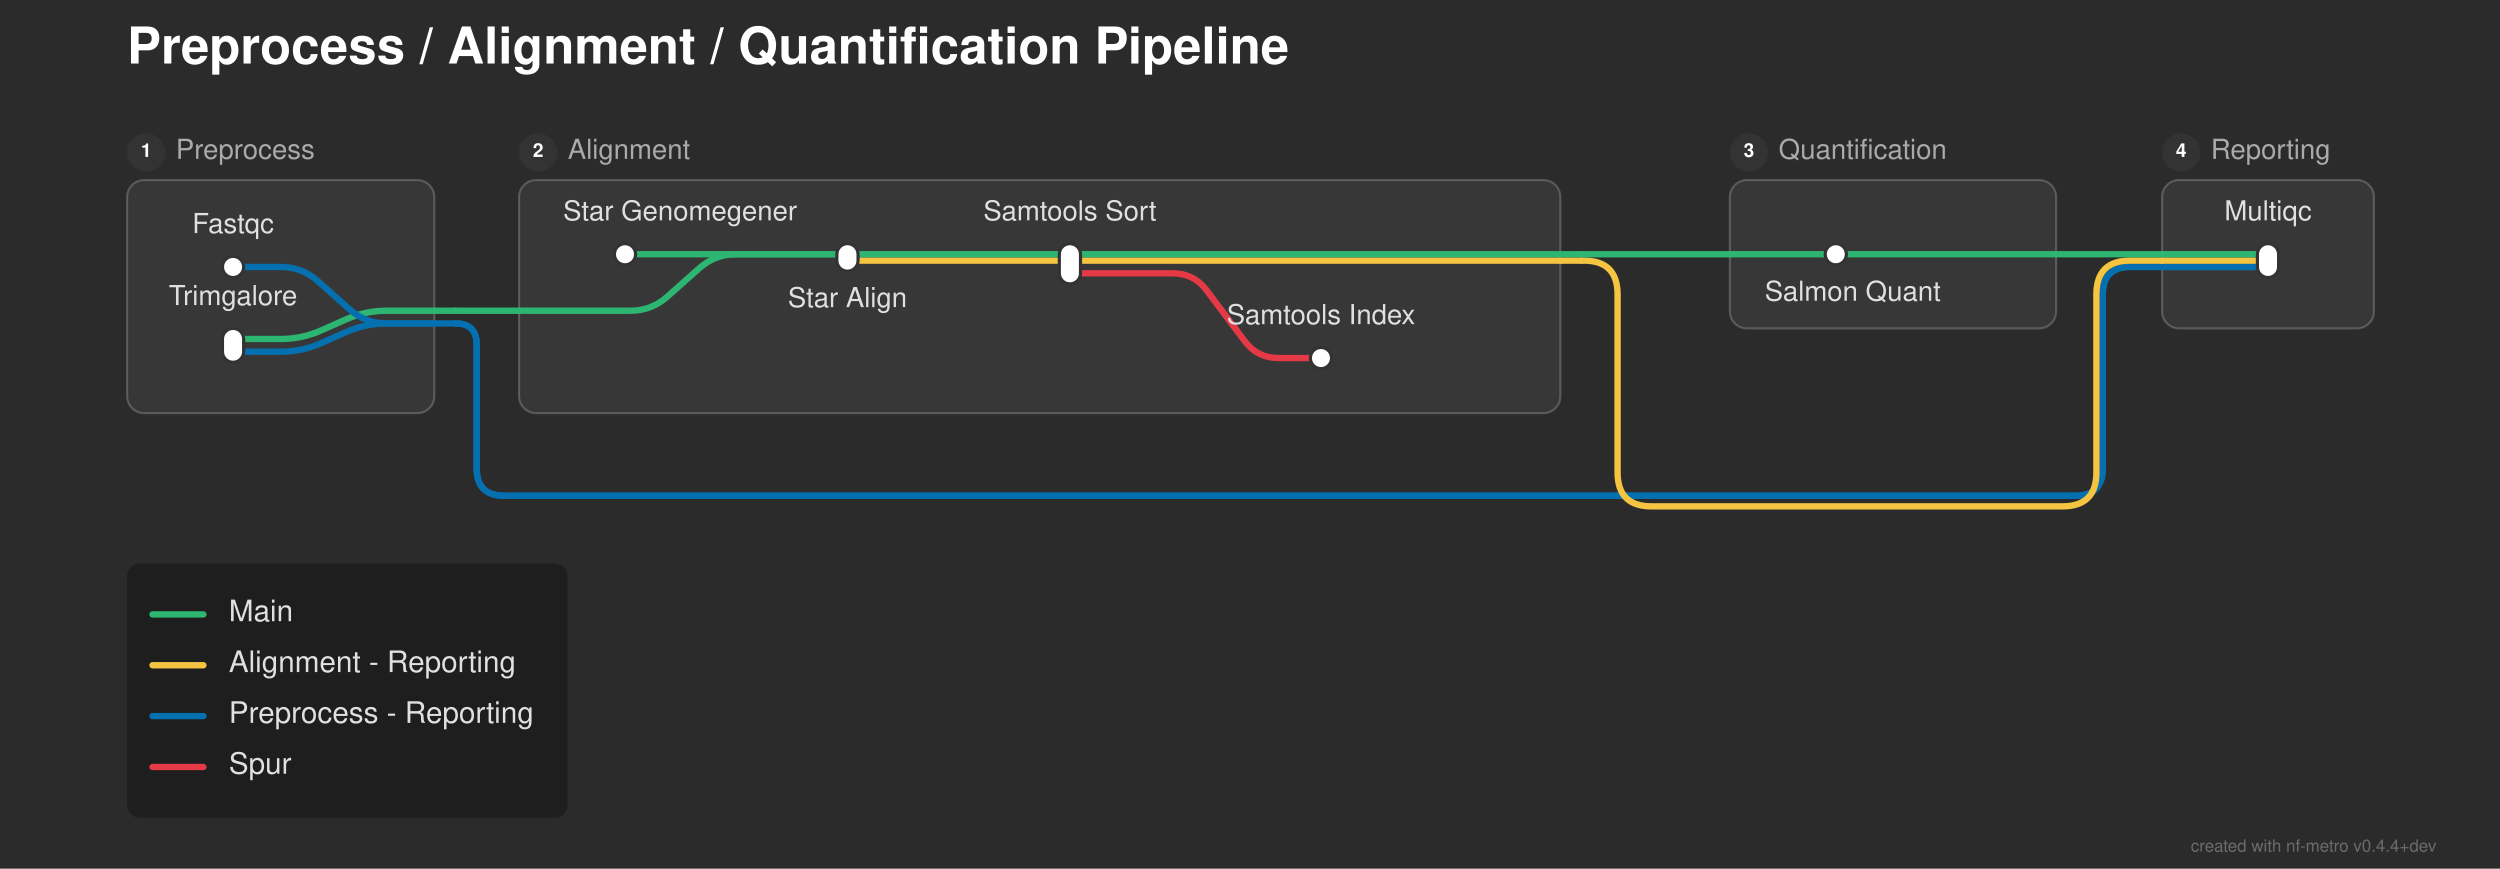
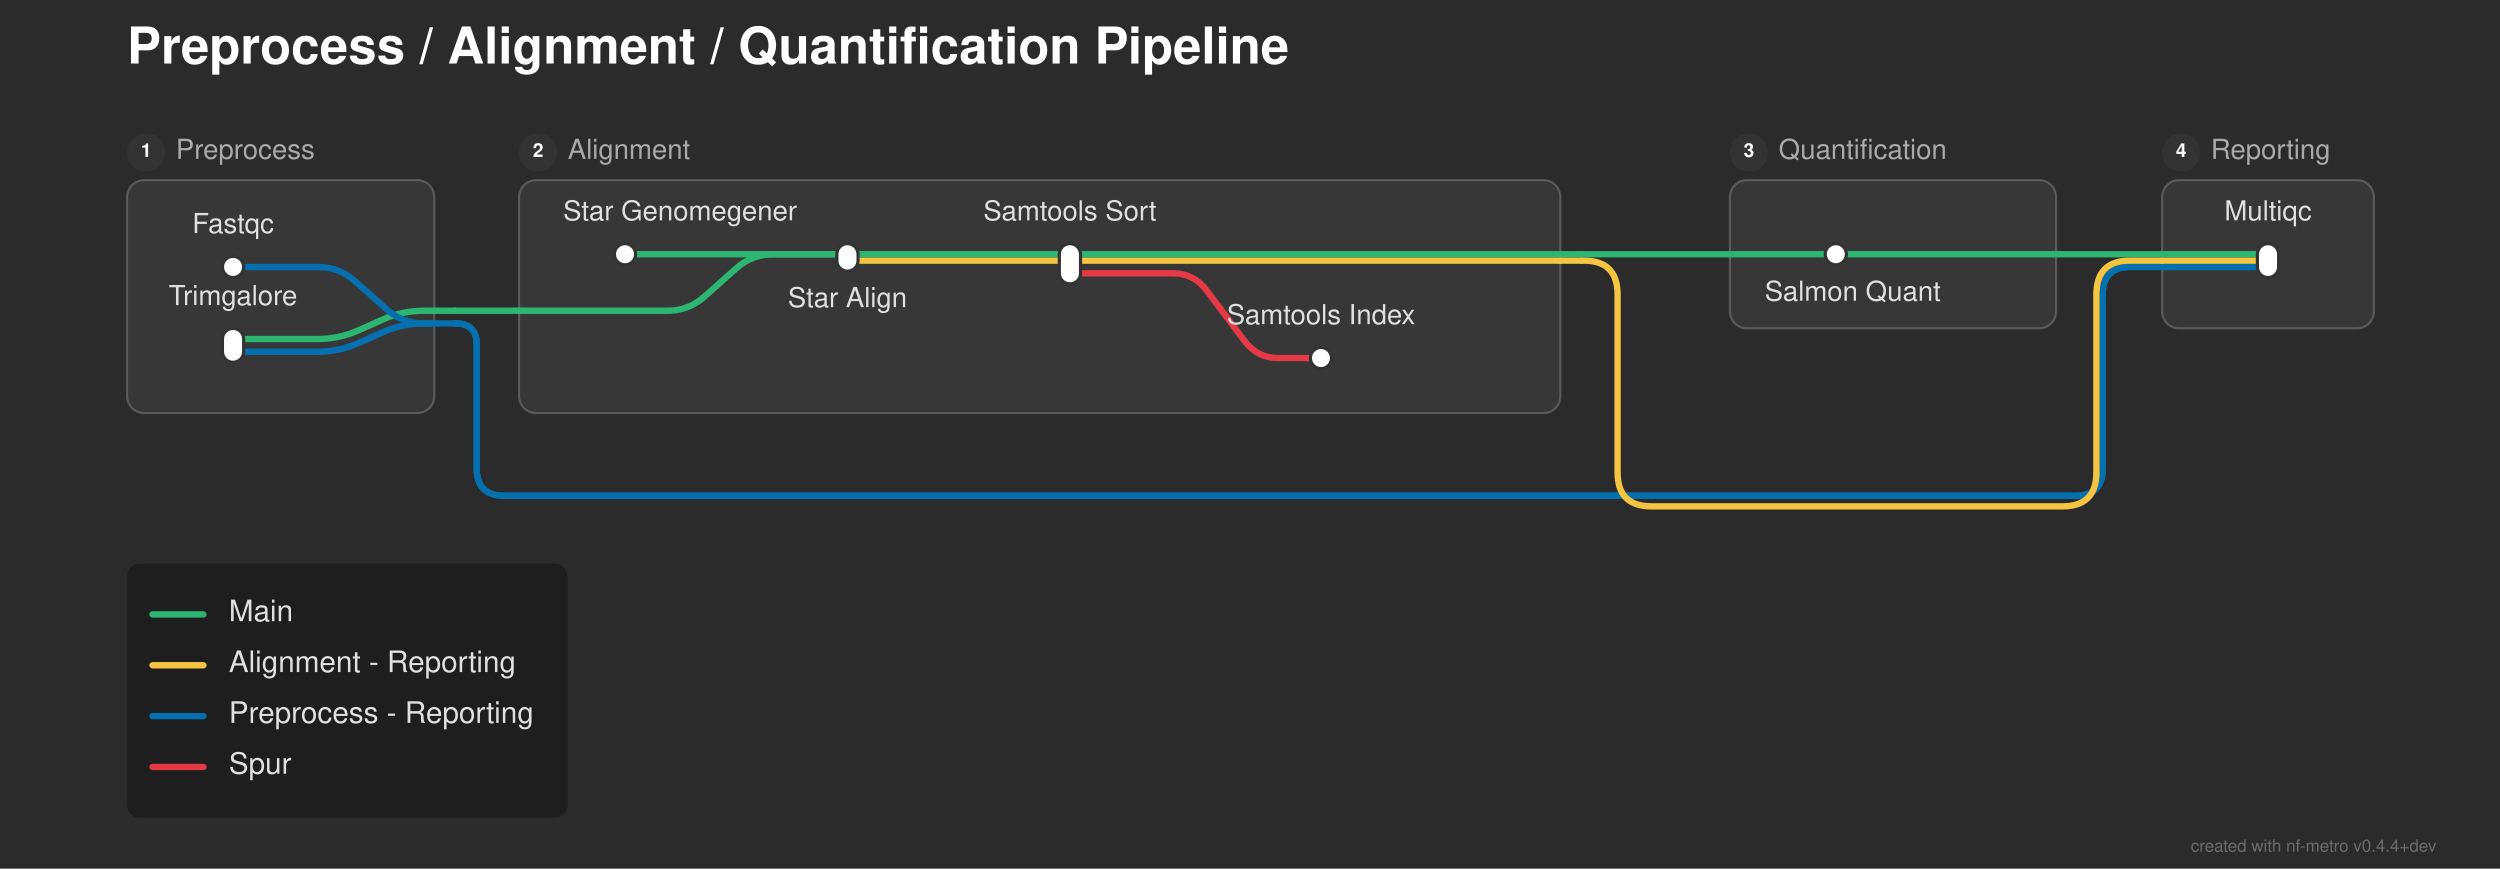
<svg xmlns="http://www.w3.org/2000/svg" width="1180" height="410" viewBox="0 0 1180 410">
  <defs>
</defs>
  <rect x="0" y="0" width="1180" height="410" fill="#2b2b2b" />
  <text x="60.0" y="30.0" font-size="24.0" fill="#ffffff" font-family="'Helvetica Neue', Helvetica, Arial, sans-serif" font-weight="bold">Preprocess / Alignment / Quantification Pipeline</text>
  <rect x="60.0" y="85.0" width="145.0" height="110.0" rx="8" ry="8" fill="rgba(255, 255, 255, 0.06)" stroke="rgba(255, 255, 255, 0.2)" stroke-width="1.0" />
  <circle cx="69.0" cy="72.0" r="9" fill="#333333" />
  <text x="69.0" y="72.0" font-size="9" fill="#ffffff" font-family="'Helvetica Neue', Helvetica, Arial, sans-serif" font-weight="bold" text-anchor="middle" dominant-baseline="central">1</text>
  <text x="83.0" y="72.0" font-size="13.0" fill="#aaaaaa" font-family="'Helvetica Neue', Helvetica, Arial, sans-serif" dominant-baseline="central">Preprocess</text>
  <rect x="245.0" y="85.0" width="491.5" height="110.0" rx="8" ry="8" fill="rgba(255, 255, 255, 0.06)" stroke="rgba(255, 255, 255, 0.2)" stroke-width="1.0" />
  <circle cx="254.0" cy="72.0" r="9" fill="#333333" />
  <text x="254.0" y="72.0" font-size="9" fill="#ffffff" font-family="'Helvetica Neue', Helvetica, Arial, sans-serif" font-weight="bold" text-anchor="middle" dominant-baseline="central">2</text>
  <text x="268.0" y="72.0" font-size="13.0" fill="#aaaaaa" font-family="'Helvetica Neue', Helvetica, Arial, sans-serif" dominant-baseline="central">Alignment</text>
  <rect x="816.5" y="85.0" width="154.0" height="70.0" rx="8" ry="8" fill="rgba(255, 255, 255, 0.06)" stroke="rgba(255, 255, 255, 0.2)" stroke-width="1.0" />
  <circle cx="825.5" cy="72.0" r="9" fill="#333333" />
  <text x="825.5" y="72.0" font-size="9" fill="#ffffff" font-family="'Helvetica Neue', Helvetica, Arial, sans-serif" font-weight="bold" text-anchor="middle" dominant-baseline="central">3</text>
  <text x="839.5" y="72.0" font-size="13.0" fill="#aaaaaa" font-family="'Helvetica Neue', Helvetica, Arial, sans-serif" dominant-baseline="central">Quantification</text>
  <rect x="1020.5" y="85.0" width="100.0" height="70.0" rx="8" ry="8" fill="rgba(255, 255, 255, 0.06)" stroke="rgba(255, 255, 255, 0.2)" stroke-width="1.0" />
  <circle cx="1029.5" cy="72.0" r="9" fill="#333333" />
  <text x="1029.5" y="72.0" font-size="9" fill="#ffffff" font-family="'Helvetica Neue', Helvetica, Arial, sans-serif" font-weight="bold" text-anchor="middle" dominant-baseline="central">4</text>
  <text x="1043.5" y="72.0" font-size="13.0" fill="#aaaaaa" font-family="'Helvetica Neue', Helvetica, Arial, sans-serif" dominant-baseline="central">Reporting</text>
-   <path d="M110.0,166.0 L132.5,166.0 Q142.5,166.0,151.638,161.939 L163.362,156.728 Q172.5,152.667,182.5,152.667 L205.0,152.667" stroke="#0570b0" stroke-width="3.0" fill="none" stroke-linecap="round" stroke-linejoin="round" />
-   <path d="M110.0,160.0 L132.5,160.0 Q142.5,160.0,151.638,155.939 L163.362,150.728 Q172.5,146.667,182.5,146.667 L205.0,146.667" stroke="#2db572" stroke-width="3.0" fill="none" stroke-linecap="round" stroke-linejoin="round" />
+   <path d="M110.0,166.0 L150.0,166.0 Q160.0,166.0,169.138,161.939 L180.862,156.728 Q190.0,152.667,200.0,152.667 L205.0,152.667" stroke="#0570b0" stroke-width="3.0" fill="none" stroke-linecap="round" stroke-linejoin="round" />
+   <path d="M110.0,160.0 L150.0,160.0 Q160.0,160.0,169.138,155.939 L180.862,150.728 Q190.0,146.667,200.0,146.667 L205.0,146.667" stroke="#2db572" stroke-width="3.0" fill="none" stroke-linecap="round" stroke-linejoin="round" />
  <path d="M205.0,152.667 L215.0,152.667" stroke="#0570b0" stroke-width="3.0" stroke-linecap="round" />
  <path d="M215.0,152.667 L215.0,152.667 Q225.0,152.667,225.0,162.667 L225.0,221.0 Q225.0,234.0,238.0,234.0 L979.5,234.0 Q992.5,234.0,992.5,221.0 L992.5,139.0 Q992.5,126.0,1005.5,126.0 L1020.5,126.0" stroke="#0570b0" stroke-width="3.0" fill="none" stroke-linecap="round" stroke-linejoin="round" />
  <path d="M215.0,152.667 L215.0,152.667 Q225.0,152.667,225.0,162.667 L225.0,221.0 Q225.0,234.0,238.0,234.0 L979.5,234.0 Q992.5,234.0,992.5,221.0 L992.5,139.0 Q992.5,126.0,1005.5,126.0 L1020.5,126.0" stroke="#0570b0" stroke-width="3.0" fill="none" stroke-linecap="round" stroke-linejoin="round" />
-   <path d="M245.0,146.667 L297.5,146.667 Q307.5,146.667,314.974,140.023 L330.026,126.644 Q337.5,120.0,347.5,120.0 L400.0,120.0" stroke="#2db572" stroke-width="3.0" fill="none" stroke-linecap="round" stroke-linejoin="round" />
+   <path d="M245.0,146.667 L315.0,146.667 Q325.0,146.667,332.474,140.023 L347.526,126.644 Q355.0,120.0,365.0,120.0 L400.0,120.0" stroke="#2db572" stroke-width="3.0" fill="none" stroke-linecap="round" stroke-linejoin="round" />
  <path d="M205.0,146.667 L215.0,146.667" stroke="#2db572" stroke-width="3.0" stroke-linecap="round" />
  <path d="M215.0,146.667 L245.0,146.667" stroke="#2db572" stroke-width="3.0" stroke-linecap="round" />
  <path d="M505.0,129.0 L553.5,129.0 Q563.5,129.0,569.5,137.0 L587.5,161.0 Q593.5,169.0,603.5,169.0 L623.5,169.0" stroke="#e63946" stroke-width="3.0" fill="none" stroke-linecap="round" stroke-linejoin="round" />
-   <path d="M110.0,126.0 L132.5,126.0 Q142.5,126.0,149.974,132.644 L165.026,146.023 Q172.5,152.667,182.5,152.667 L205.0,152.667" stroke="#0570b0" stroke-width="3.0" fill="none" stroke-linecap="round" stroke-linejoin="round" />
+   <path d="M110.0,126.0 L150.0,126.0 Q160.0,126.0,167.474,132.644 L182.526,146.023 Q190.0,152.667,200.0,152.667 L205.0,152.667" stroke="#0570b0" stroke-width="3.0" fill="none" stroke-linecap="round" stroke-linejoin="round" />
  <path d="M1020.5,126.0 L1070.5,126.0" stroke="#0570b0" stroke-width="3.0" stroke-linecap="round" />
  <path d="M1020.5,126.0 L1070.5,126.0" stroke="#0570b0" stroke-width="3.0" stroke-linecap="round" />
  <path d="M400.0,123.0 L736.5,123.0" stroke="#f5c542" stroke-width="3.0" stroke-linecap="round" />
  <path d="M1020.5,123.0 L1070.5,123.0" stroke="#f5c542" stroke-width="3.0" stroke-linecap="round" />
  <path d="M736.5,123.0 L746.5,123.0" stroke="#f5c542" stroke-width="3.0" stroke-linecap="round" />
  <path d="M746.5,123.0 L747.5,123.0 Q763.5,123.0,763.5,139.0 L763.5,223.0 Q763.5,239.0,779.5,239.0 L973.5,239.0 Q989.5,239.0,989.5,223.0 L989.5,139.0 Q989.5,123.0,1005.5,123.0 L1020.5,123.0" stroke="#f5c542" stroke-width="3.0" fill="none" stroke-linecap="round" stroke-linejoin="round" />
  <path d="M295.0,120.0 L400.0,120.0" stroke="#2db572" stroke-width="3.0" stroke-linecap="round" />
  <path d="M400.0,120.0 L505.0,120.0" stroke="#2db572" stroke-width="3.0" stroke-linecap="round" />
  <path d="M866.5,120.0 L970.5,120.0" stroke="#2db572" stroke-width="3.0" stroke-linecap="round" />
  <path d="M1020.5,120.0 L1070.5,120.0" stroke="#2db572" stroke-width="3.0" stroke-linecap="round" />
  <path d="M505.0,120.0 L736.5,120.0" stroke="#2db572" stroke-width="3.0" stroke-linecap="round" />
  <path d="M816.5,120.0 L866.5,120.0" stroke="#2db572" stroke-width="3.0" stroke-linecap="round" />
  <path d="M970.5,120.0 L1020.5,120.0" stroke="#2db572" stroke-width="3.0" stroke-linecap="round" />
  <path d="M736.5,120.0 L746.5,120.0" stroke="#2db572" stroke-width="3.0" stroke-linecap="round" />
  <path d="M746.5,120.0 L816.5,120.0" stroke="#2db572" stroke-width="3.0" stroke-linecap="round" />
  <rect x="105.0" y="121.0" width="10.0" height="10.0" rx="5.0" ry="5.0" fill="#ffffff" stroke="#333333" stroke-width="1.5" />
  <rect x="105.0" y="155.0" width="10.0" height="16.0" rx="5.0" ry="5.0" fill="#ffffff" stroke="#333333" stroke-width="1.5" />
  <rect x="290.0" y="115.0" width="10.0" height="10.0" rx="5.0" ry="5.0" fill="#ffffff" stroke="#333333" stroke-width="1.5" />
  <rect x="395.0" y="115.0" width="10.0" height="13.0" rx="5.0" ry="5.0" fill="#ffffff" stroke="#333333" stroke-width="1.5" />
  <rect x="500.0" y="115.0" width="10.0" height="19.0" rx="5.0" ry="5.0" fill="#ffffff" stroke="#333333" stroke-width="1.5" />
  <rect x="618.5" y="164.0" width="10.0" height="10.0" rx="5.0" ry="5.0" fill="#ffffff" stroke="#333333" stroke-width="1.5" />
  <rect x="861.5" y="115.0" width="10.0" height="10.0" rx="5.0" ry="5.0" fill="#ffffff" stroke="#333333" stroke-width="1.5" />
  <rect x="1065.5" y="115.0" width="10.0" height="16.0" rx="5.0" ry="5.0" fill="#ffffff" stroke="#333333" stroke-width="1.5" />
  <text x="321.0" y="104.0" font-size="13.0" fill="#e0e0e0" font-family="'Helvetica Neue', Helvetica, Arial, sans-serif" text-anchor="middle" dominant-baseline="auto">Star Genomegener</text>
  <text x="110.0" y="110.0" font-size="13.0" fill="#e0e0e0" font-family="'Helvetica Neue', Helvetica, Arial, sans-serif" text-anchor="middle" dominant-baseline="auto">Fastqc</text>
  <text x="874.5" y="136.0" font-size="13.0" fill="#e0e0e0" font-family="'Helvetica Neue', Helvetica, Arial, sans-serif" text-anchor="middle" dominant-baseline="hanging">Salmon Quant</text>
  <text x="1070.5" y="104.0" font-size="13.0" fill="#e0e0e0" font-family="'Helvetica Neue', Helvetica, Arial, sans-serif" text-anchor="middle" dominant-baseline="auto">Multiqc</text>
  <text x="110.0" y="144.0" font-size="13.0" fill="#e0e0e0" font-family="'Helvetica Neue', Helvetica, Arial, sans-serif" text-anchor="middle" dominant-baseline="auto">Trimgalore</text>
  <text x="400.0" y="139.0" font-size="13.0" fill="#e0e0e0" font-family="'Helvetica Neue', Helvetica, Arial, sans-serif" text-anchor="middle" dominant-baseline="hanging">Star Align</text>
  <text x="505.0" y="104.0" font-size="13.0" fill="#e0e0e0" font-family="'Helvetica Neue', Helvetica, Arial, sans-serif" text-anchor="middle" dominant-baseline="auto">Samtools Sort</text>
  <text x="623.5" y="153.0" font-size="13.0" fill="#e0e0e0" font-family="'Helvetica Neue', Helvetica, Arial, sans-serif" text-anchor="middle" dominant-baseline="auto">Samtools Index</text>
  <rect x="60.0" y="266.0" width="207.84" height="120.0" rx="6" ry="6" fill="rgba(0, 0, 0, 0.3)" />
  <path d="M72.0,290.0 L96.0,290.0" stroke="#2db572" stroke-width="3.0" stroke-linecap="round" />
  <text x="108.0" y="290.0" font-size="14.0" fill="#e0e0e0" font-family="'Helvetica Neue', Helvetica, Arial, sans-serif" dominant-baseline="central">Main</text>
  <path d="M72.0,314.0 L96.0,314.0" stroke="#f5c542" stroke-width="3.0" stroke-linecap="round" />
  <text x="108.0" y="314.0" font-size="14.0" fill="#e0e0e0" font-family="'Helvetica Neue', Helvetica, Arial, sans-serif" dominant-baseline="central">Alignment - Reporting</text>
  <path d="M72.0,338.0 L96.0,338.0" stroke="#0570b0" stroke-width="3.0" stroke-linecap="round" />
  <text x="108.0" y="338.0" font-size="14.0" fill="#e0e0e0" font-family="'Helvetica Neue', Helvetica, Arial, sans-serif" dominant-baseline="central">Preprocess - Reporting</text>
  <path d="M72.0,362.0 L96.0,362.0" stroke="#e63946" stroke-width="3.0" stroke-linecap="round" />
  <text x="108.0" y="362.0" font-size="14.0" fill="#e0e0e0" font-family="'Helvetica Neue', Helvetica, Arial, sans-serif" dominant-baseline="central">Spur</text>
  <text x="1150.0" y="402.0" font-size="8" fill="rgba(150, 150, 150, 0.6)" font-family="'Helvetica Neue', Helvetica, Arial, sans-serif" text-anchor="end">created with nf-metro v0.4.4+dev</text>
</svg>
